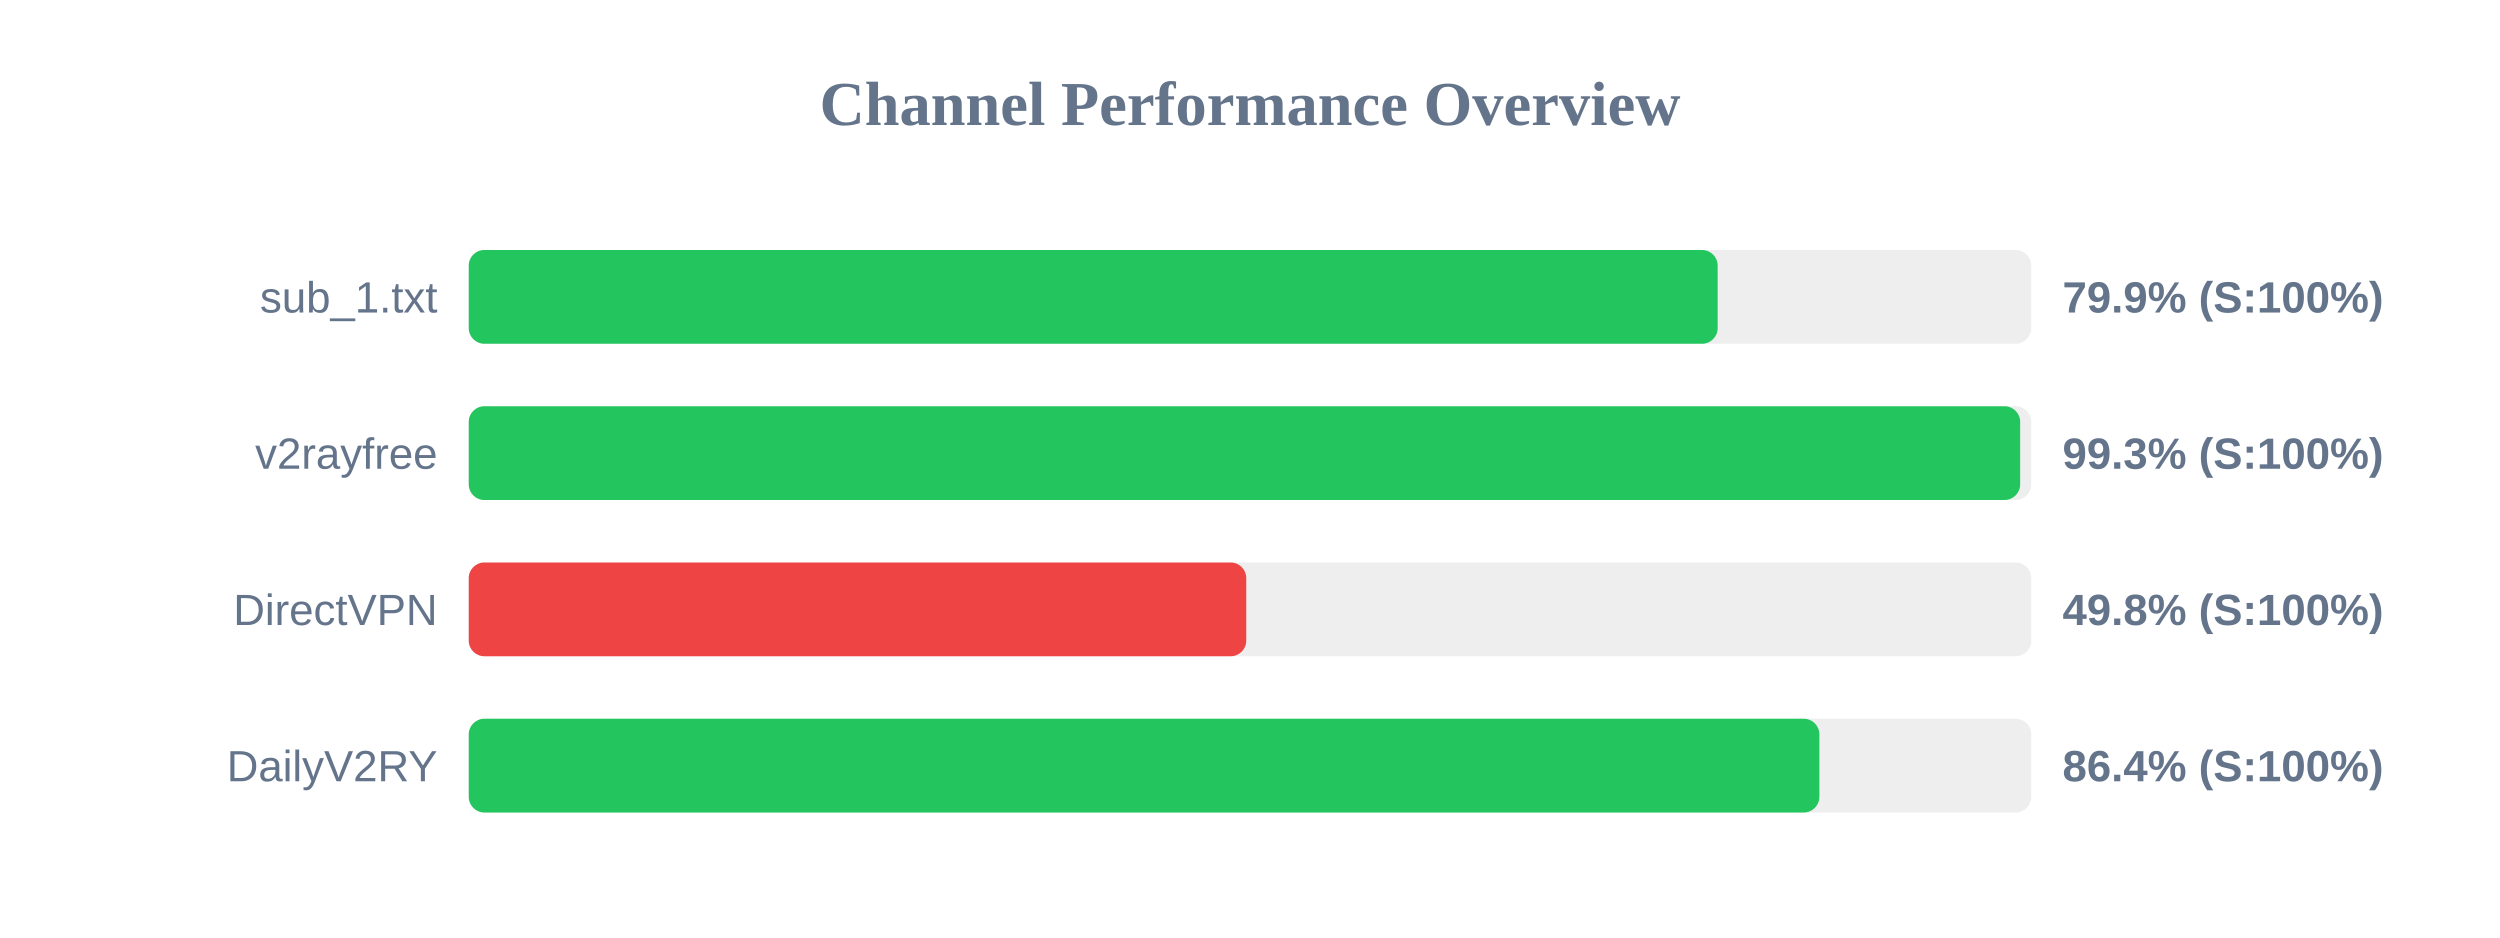
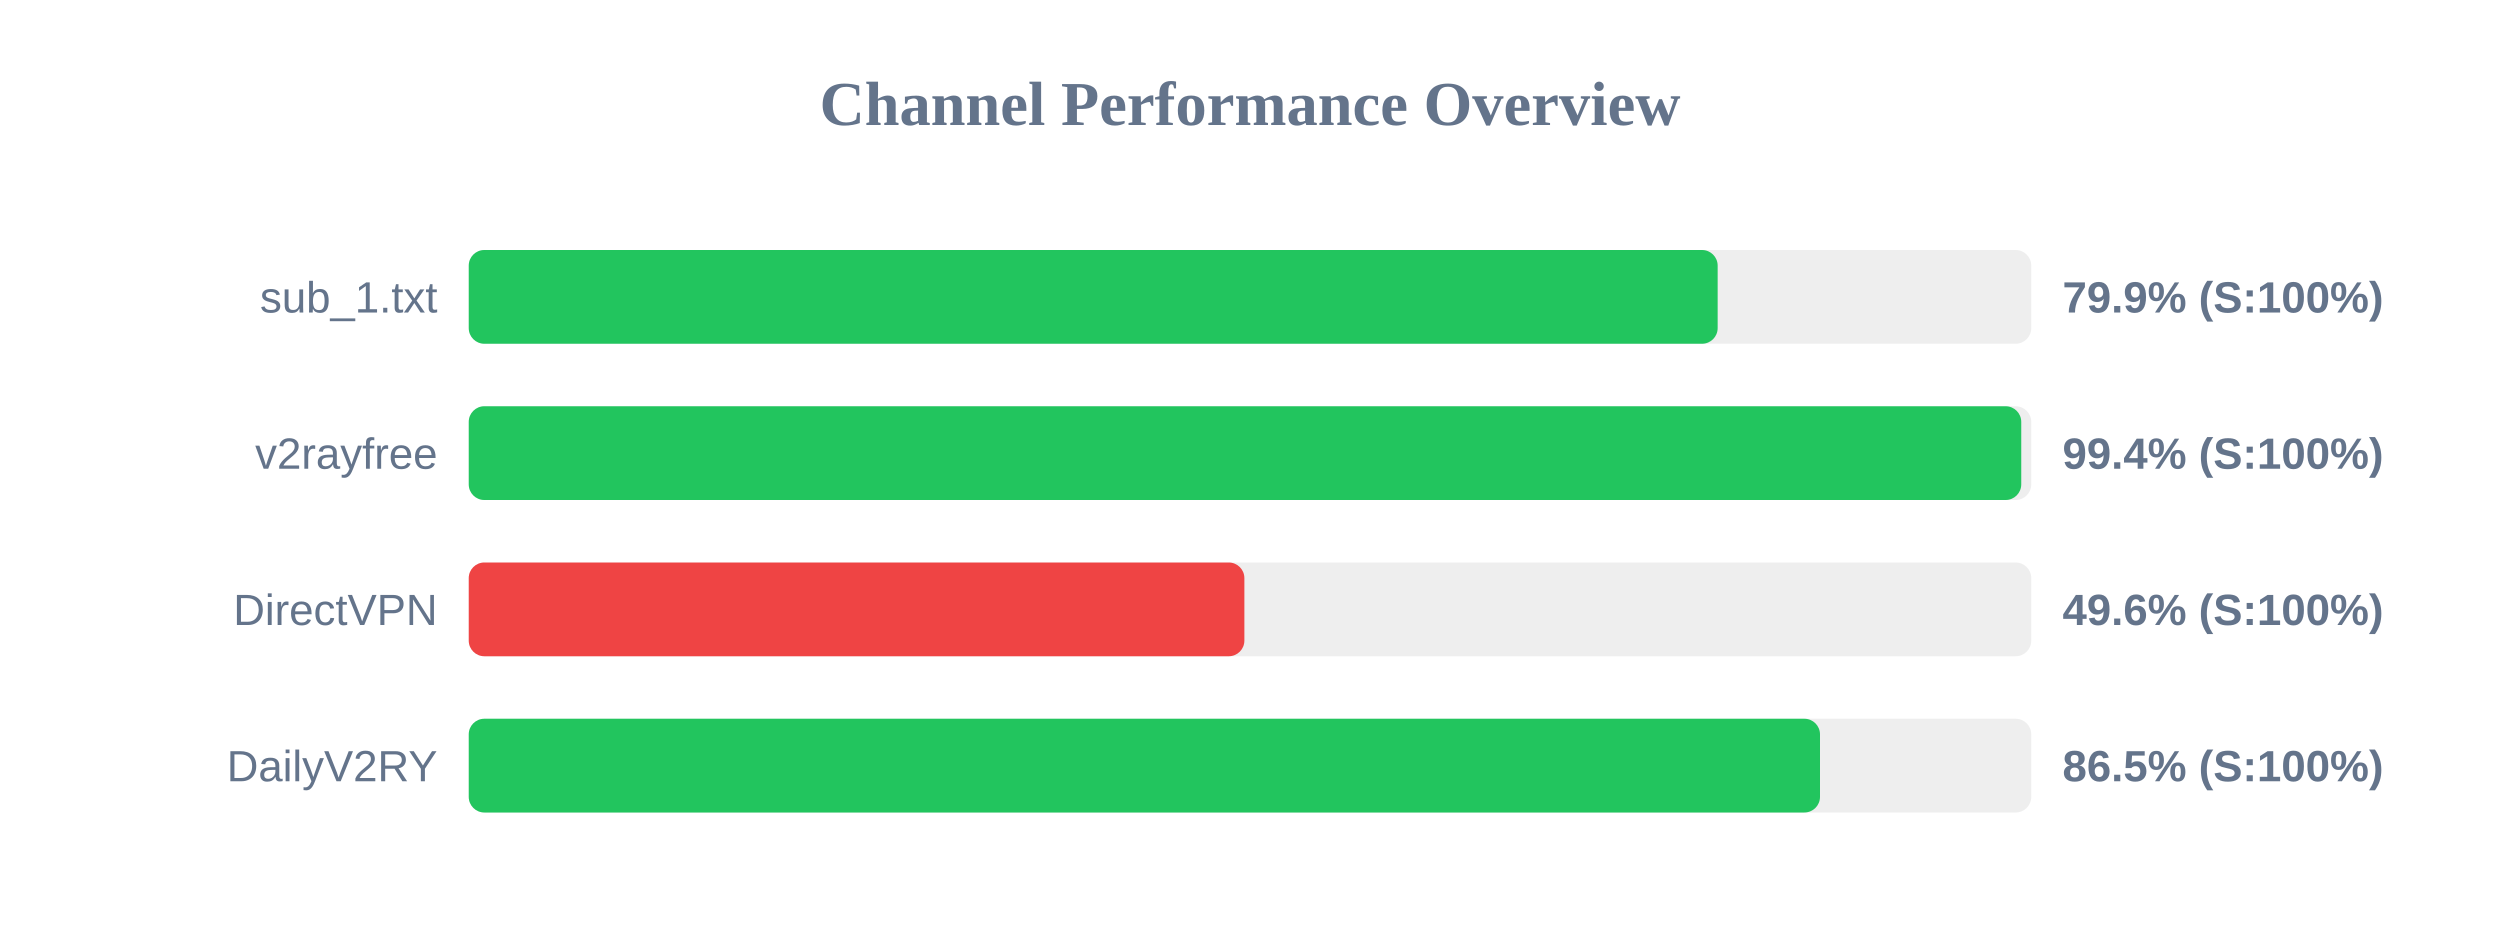
<svg xmlns="http://www.w3.org/2000/svg" width="800" height="300" version="1.1">
  <style>
        .row { font: 14px Arial; fill: #64748b; }
        .score { font: bold 14px Arial; fill: #64748b; }
    </style>
  <text x="400" y="40" text-anchor="middle" font-size="20px" font-weight="bold" fill="#64748b">Channel Performance Overview</text>
  <rect x="150" y="80" width="500" height="30" fill="#eee" rx="5" />
  <rect x="150" y="80" width="399.65" height="30" fill="#22c55e" rx="5" />
  <text x="140" y="100" text-anchor="end" class="row">sub_1.txt</text>
  <text x="660" y="100" text-anchor="start" class="score">79.9% (S:100%)</text>
  <rect x="150" y="130" width="500" height="30" fill="#eee" rx="5" />
-   <rect x="150" y="130" width="496.45" height="30" fill="#22c55e" rx="5" />
+   <rect x="150" y="130" width="496.8" height="30" fill="#22c55e" rx="5" />
  <text x="140" y="150" text-anchor="end" class="row">v2rayfree</text>
-   <text x="660" y="150" text-anchor="start" class="score">99.3% (S:100%)</text>
+   <text x="660" y="150" text-anchor="start" class="score">99.4% (S:100%)</text>
  <rect x="150" y="180" width="500" height="30" fill="#eee" rx="5" />
-   <rect x="150" y="180" width="248.8" height="30" fill="#ef4444" rx="5" />
+   <rect x="150" y="180" width="248.2" height="30" fill="#ef4444" rx="5" />
  <text x="140" y="200" text-anchor="end" class="row">DirectVPN</text>
-   <text x="660" y="200" text-anchor="start" class="score">49.8% (S:100%)</text>
+   <text x="660" y="200" text-anchor="start" class="score">49.6% (S:100%)</text>
  <rect x="150" y="230" width="500" height="30" fill="#eee" rx="5" />
-   <rect x="150" y="230" width="432.2" height="30" fill="#22c55e" rx="5" />
+   <rect x="150" y="230" width="432.4" height="30" fill="#22c55e" rx="5" />
  <text x="140" y="250" text-anchor="end" class="row">DailyV2RY</text>
-   <text x="660" y="250" text-anchor="start" class="score">86.4% (S:100%)</text>
+   <text x="660" y="250" text-anchor="start" class="score">86.5% (S:100%)</text>
</svg>
